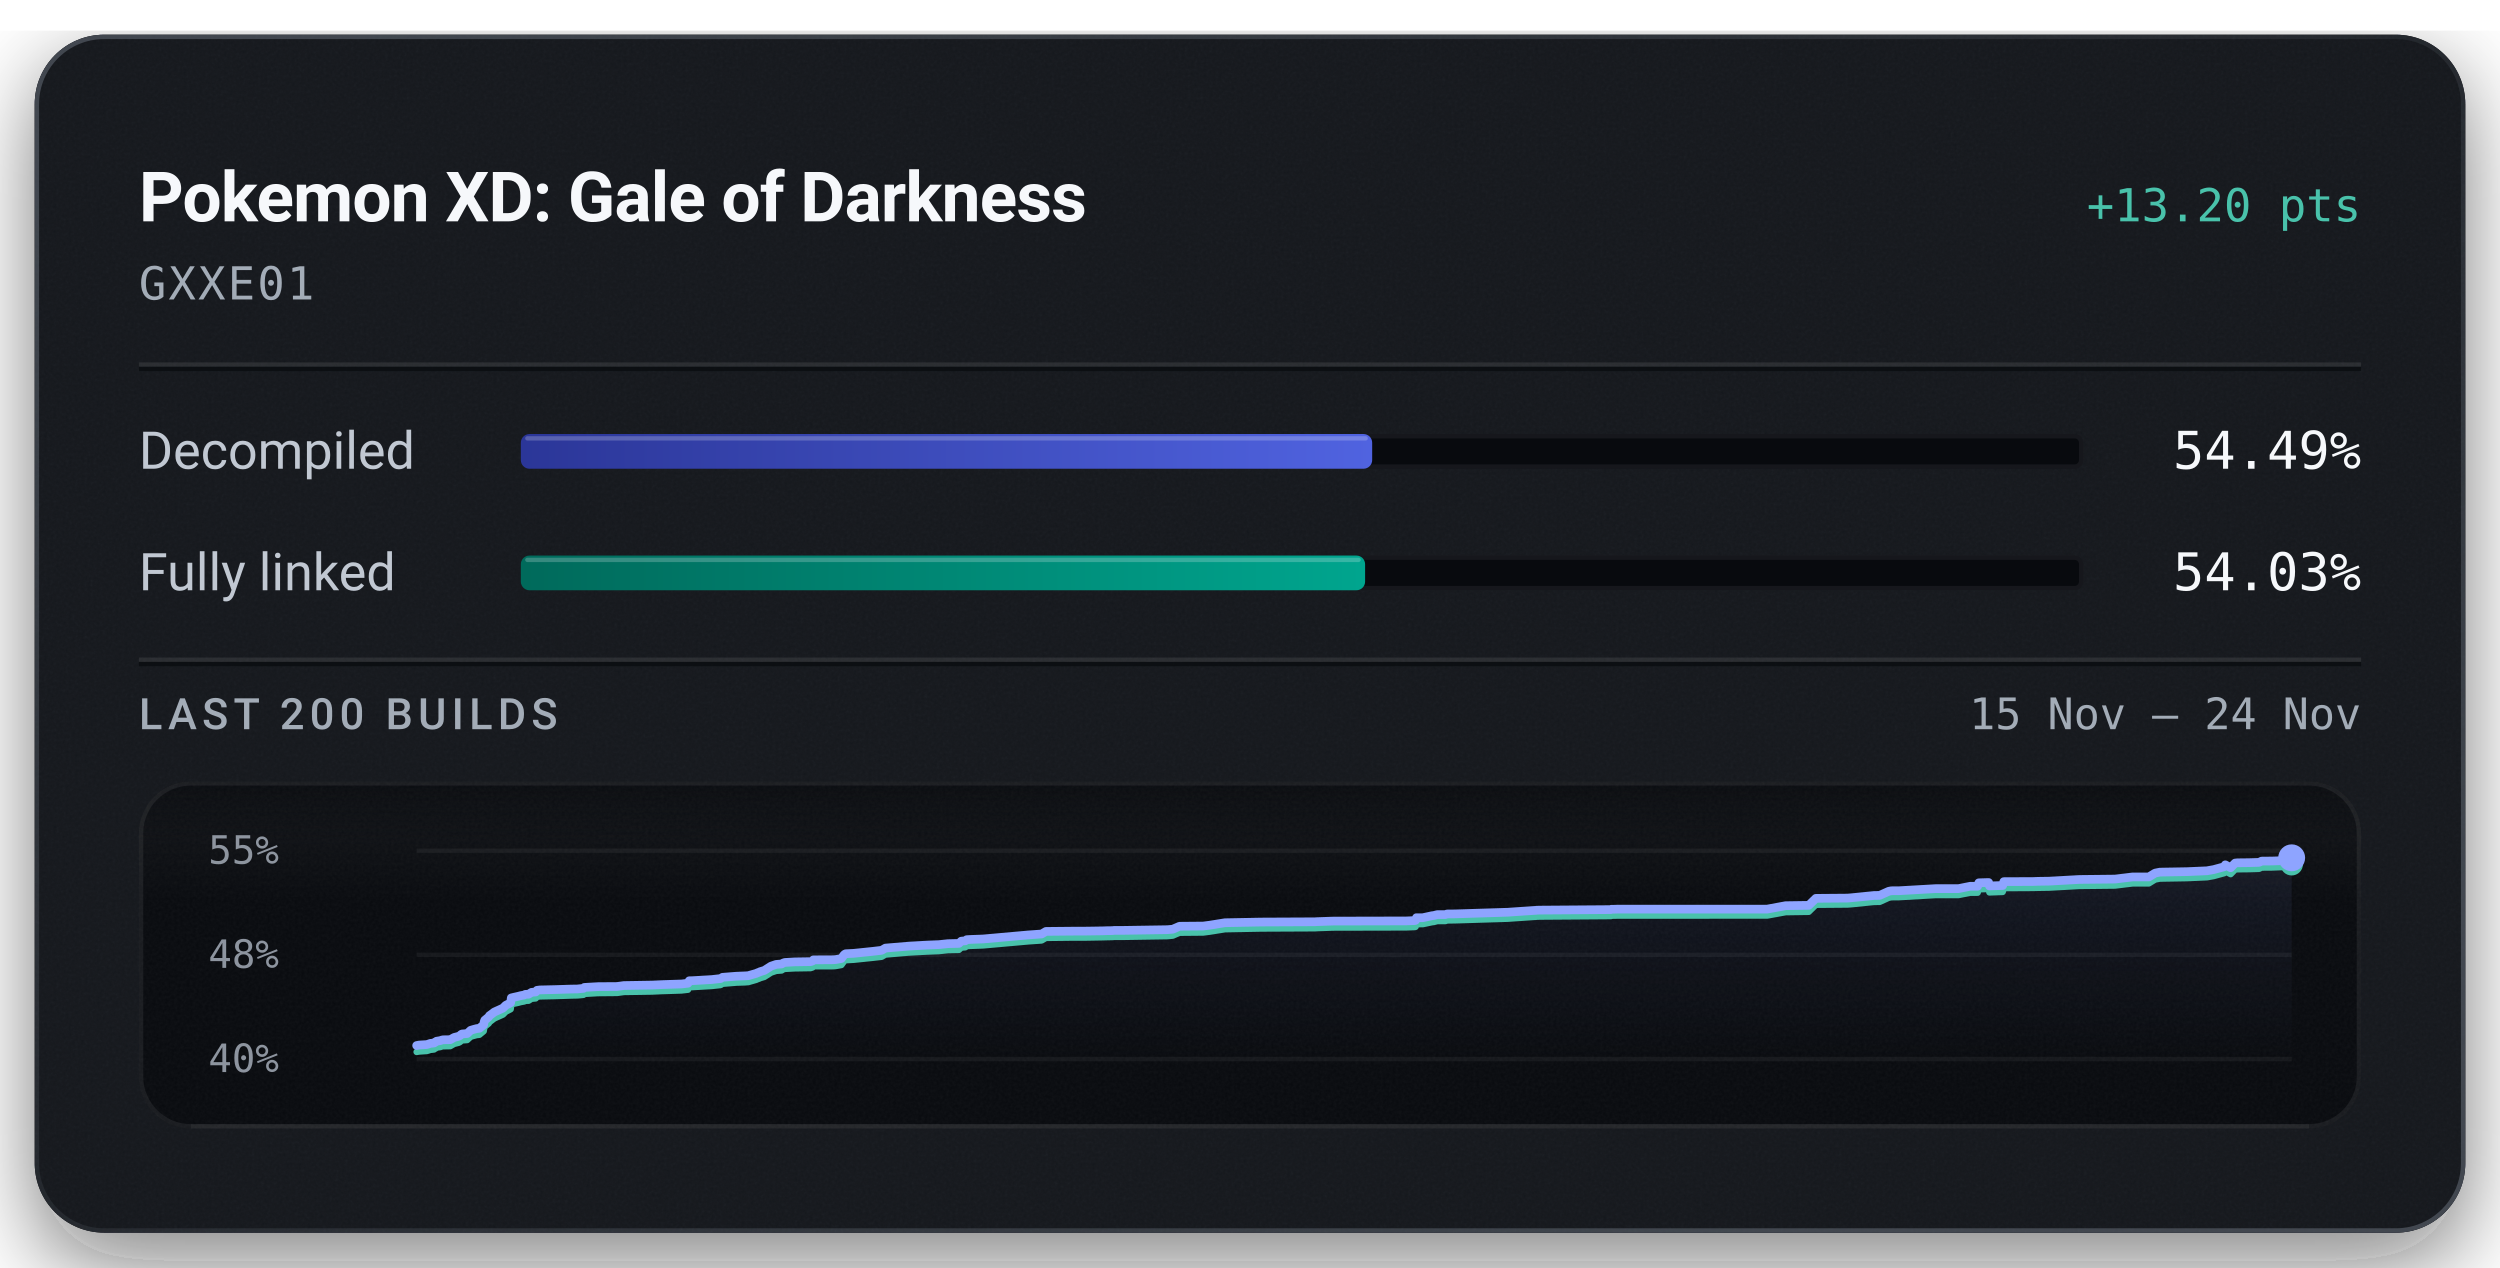
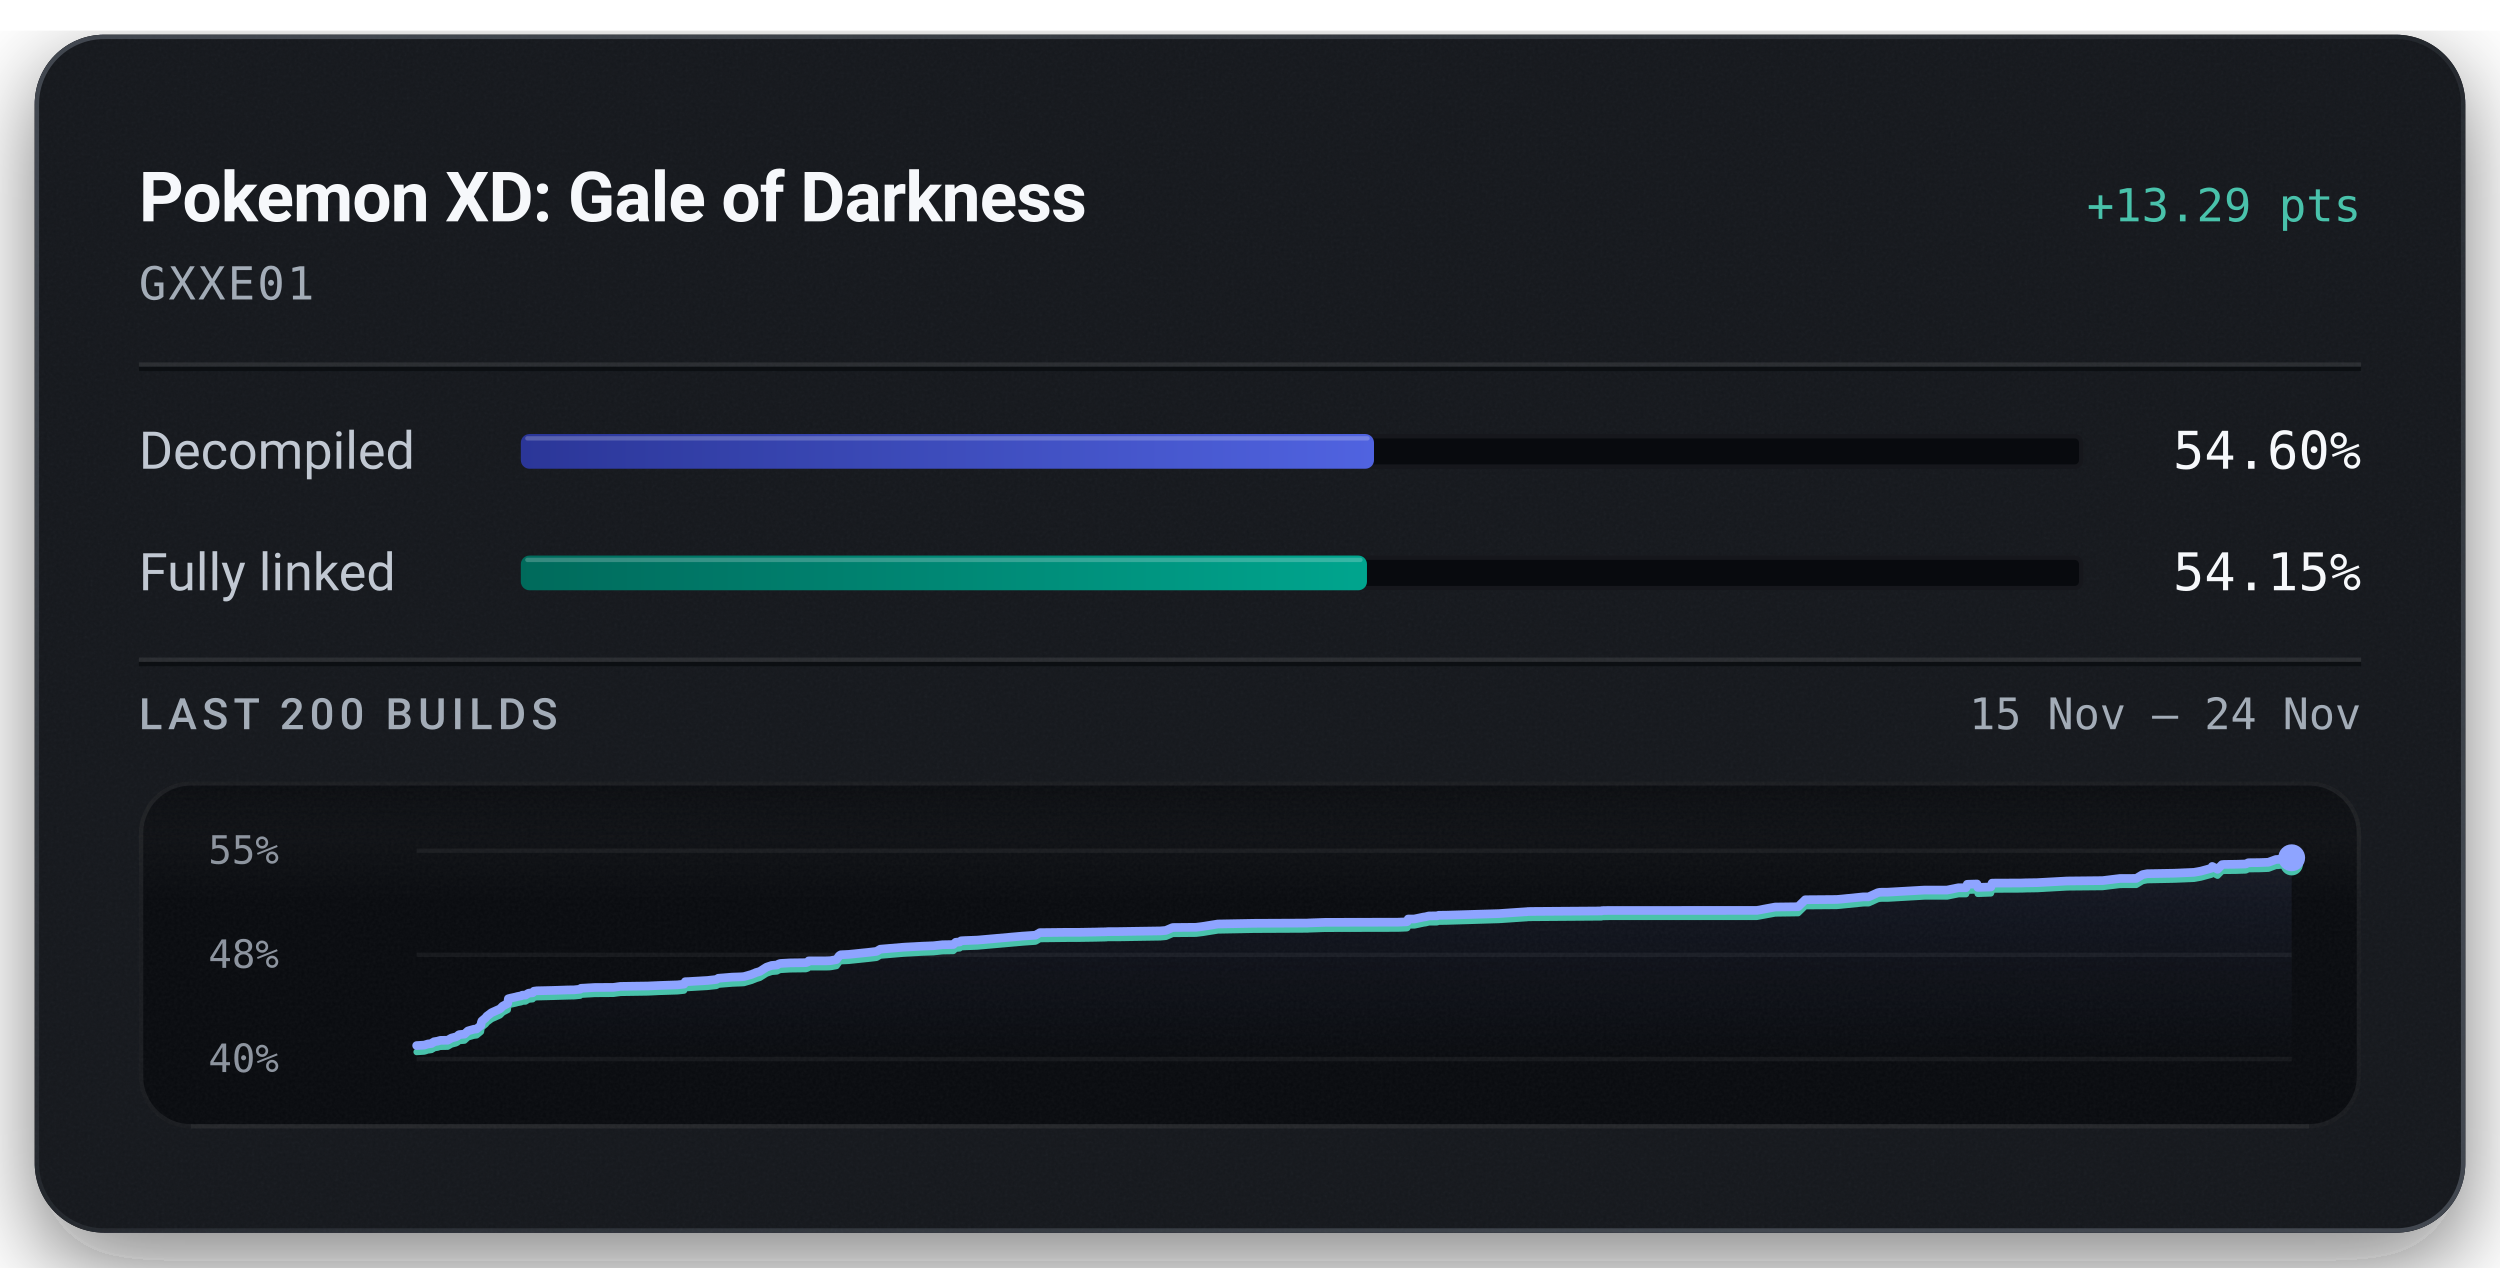
<svg xmlns="http://www.w3.org/2000/svg" width="576" height="292" viewBox="0 0 576 292" role="img" aria-labelledby="title description">
  <defs>
    <linearGradient id="badge-rim" x1="1" y1="1" x2="0" y2="0">
      <stop offset="0.15" stop-color="#6b747f" stop-opacity="0.5" />
      <stop offset="0.51" stop-color="#6b747f" stop-opacity="0.15" />
      <stop offset="0.93" stop-color="#6b747f" stop-opacity="0.5" />
    </linearGradient>
    <linearGradient id="badge-progress" x1="0" y1="0" x2="1" y2="0">
      <stop offset="0" stop-color="#2b3698" />
      <stop offset="1" stop-color="#5063e0" />
    </linearGradient>
    <linearGradient id="badge-linked" x1="0" y1="0" x2="1" y2="0">
      <stop offset="0" stop-color="#006a5b" />
      <stop offset="1" stop-color="#00a58e" />
    </linearGradient>
    <filter id="badge-grain" x="0" y="0" width="100%" height="100%">
      <feTurbulence type="fractalNoise" baseFrequency="1.4" numOctaves="2" stitchTiles="stitch" />
      <feColorMatrix type="saturate" values="0" />
    </filter>
    <filter id="badge-shadow" x="-15%" y="-15%" width="130%" height="150%">
      <feDropShadow dx="0" dy="7" stdDeviation="11" flood-color="#080a0e" flood-opacity="0.55" />
    </filter>
    <clipPath id="badge-card-clip">
      <rect x="8" y="8" width="560" height="276" rx="16" />
    </clipPath>
    <linearGradient id="badge-area" x1="0" y1="0" x2="0" y2="1">
      <stop offset="0" stop-color="#8ea4ff" stop-opacity="0.085" />
      <stop offset="1" stop-color="#8ea4ff" stop-opacity="0" />
    </linearGradient>
    <linearGradient id="badge-well-frost" x1="0" y1="0" x2="0" y2="1">
      <stop offset="0" stop-color="#f6f8fb" stop-opacity="0.045" />
      <stop offset="1" stop-color="#f6f8fb" stop-opacity="0" />
    </linearGradient>
    <linearGradient id="badge-well-shade" x1="0" y1="0" x2="0" y2="1">
      <stop offset="0" stop-color="#080a0e" stop-opacity="0.9" />
      <stop offset="1" stop-color="#080a0e" stop-opacity="0" />
    </linearGradient>
    <clipPath id="badge-well-clip">
      <rect x="32" y="180" width="512" height="80" rx="12" />
    </clipPath>
  </defs>
  <rect x="8" y="8" width="560" height="276" rx="16" fill="#14171c" filter="url(#badge-shadow)" />
  <g clip-path="url(#badge-card-clip)">
    <rect x="8" y="8" width="560" height="276" rx="16" fill="#14171c" />
    <rect x="8" y="8" width="560" height="276" filter="url(#badge-grain)" opacity="0.05" />
  </g>
  <rect x="8.5" y="8.5" width="559" height="275" rx="15.5" fill="none" stroke="url(#badge-rim)" stroke-width="1" />
  <text x="32" y="51" fill="#f6f8fb" font-family="system-ui, -apple-system, 'Segoe UI', Roboto, sans-serif" font-size="16" font-weight="600" text-anchor="start" letter-spacing="-0.2">Pokemon XD: Gale of Darkness</text>
-   <text x="544" y="51" fill="#49c2ab" font-family="ui-monospace, 'SF Mono', 'Cascadia Mono', Menlo, Consolas, monospace" font-size="10.5" font-weight="500" text-anchor="end">+13.20 pts</text>
+   <text x="544" y="51" fill="#49c2ab" font-family="ui-monospace, 'SF Mono', 'Cascadia Mono', Menlo, Consolas, monospace" font-size="10.5" font-weight="500" text-anchor="end">+13.29 pts</text>
  <text x="32" y="69" fill="#a3acb7" font-family="ui-monospace, 'SF Mono', 'Cascadia Mono', Menlo, Consolas, monospace" font-size="10.5" font-weight="400" text-anchor="start" letter-spacing="0.5">GXXE01</text>
  <line x1="32" y1="84" x2="544" y2="84" stroke="#f6f8fb" stroke-opacity="0.09" stroke-width="1" />
  <line x1="32" y1="85" x2="544" y2="85" stroke="#080a0e" stroke-opacity="0.7" stroke-width="1" />
  <text x="32" y="108" fill="#c1c8d2" font-family="system-ui, -apple-system, 'Segoe UI', Roboto, sans-serif" font-size="12" font-weight="400" text-anchor="start">Decompiled</text>
  <rect x="120" y="100" width="360" height="8" rx="2" fill="#080a0e" />
  <rect x="120.5" y="100.5" width="359" height="7" rx="1.5" fill="none" stroke="#f6f8fb" stroke-opacity="0.06" stroke-width="1" />
-   <rect x="120" y="100" width="196.15" height="8" rx="2" fill="url(#badge-progress)" />
-   <rect x="121" y="100.5" width="194.15" height="1" rx="0.5" fill="#f6f8fb" fill-opacity="0.22" />
-   <text x="544" y="108" fill="#f6f8fb" font-family="ui-monospace, 'SF Mono', 'Cascadia Mono', Menlo, Consolas, monospace" font-size="12" font-weight="500" text-anchor="end">54.49%</text>
+   <rect x="120" y="100" width="196.57" height="8" rx="2" fill="url(#badge-progress)" />
+   <rect x="121" y="100.5" width="194.57" height="1" rx="0.5" fill="#f6f8fb" fill-opacity="0.22" />
+   <text x="544" y="108" fill="#f6f8fb" font-family="ui-monospace, 'SF Mono', 'Cascadia Mono', Menlo, Consolas, monospace" font-size="12" font-weight="500" text-anchor="end">54.60%</text>
  <text x="32" y="136" fill="#c1c8d2" font-family="system-ui, -apple-system, 'Segoe UI', Roboto, sans-serif" font-size="12" font-weight="400" text-anchor="start">Fully linked</text>
  <rect x="120" y="128" width="360" height="8" rx="2" fill="#080a0e" />
  <rect x="120.5" y="128.5" width="359" height="7" rx="1.5" fill="none" stroke="#f6f8fb" stroke-opacity="0.06" stroke-width="1" />
-   <rect x="120" y="128" width="194.52" height="8" rx="2" fill="url(#badge-linked)" />
-   <rect x="121" y="128.5" width="192.52" height="1" rx="0.5" fill="#f6f8fb" fill-opacity="0.22" />
-   <text x="544" y="136" fill="#f6f8fb" font-family="ui-monospace, 'SF Mono', 'Cascadia Mono', Menlo, Consolas, monospace" font-size="12" font-weight="500" text-anchor="end">54.03%</text>
+   <rect x="120" y="128" width="194.95" height="8" rx="2" fill="url(#badge-linked)" />
+   <rect x="121" y="128.5" width="192.95" height="1" rx="0.5" fill="#f6f8fb" fill-opacity="0.22" />
+   <text x="544" y="136" fill="#f6f8fb" font-family="ui-monospace, 'SF Mono', 'Cascadia Mono', Menlo, Consolas, monospace" font-size="12" font-weight="500" text-anchor="end">54.15%</text>
  <line x1="32" y1="152" x2="544" y2="152" stroke="#f6f8fb" stroke-opacity="0.09" stroke-width="1" />
  <line x1="32" y1="153" x2="544" y2="153" stroke="#080a0e" stroke-opacity="0.7" stroke-width="1" />
  <text x="32" y="168" fill="#a3acb7" font-family="system-ui, -apple-system, 'Segoe UI', Roboto, sans-serif" font-size="10" font-weight="500" text-anchor="start" letter-spacing="1.2">LAST 200 BUILDS</text>
  <text x="544" y="168" fill="#a3acb7" font-family="ui-monospace, 'SF Mono', 'Cascadia Mono', Menlo, Consolas, monospace" font-size="10" font-weight="400" text-anchor="end">15 Nov – 24 Nov</text>
  <g clip-path="url(#badge-well-clip)">
    <rect x="32" y="180" width="512" height="80" rx="12" fill="#080a0e" />
    <rect x="32" y="180" width="512" height="28" fill="url(#badge-well-frost)" />
    <rect x="32" y="180" width="512" height="14" fill="url(#badge-well-shade)" />
    <rect x="32" y="180" width="512" height="80" filter="url(#badge-grain)" opacity="0.05" />
  </g>
  <rect x="32.5" y="180.5" width="511" height="79" rx="11.5" fill="none" stroke="#f6f8fb" stroke-opacity="0.07" stroke-width="1" />
  <line x1="44" y1="259.5" x2="532" y2="259.5" stroke="#f6f8fb" stroke-opacity="0.05" stroke-width="1" />
  <text x="48" y="199" fill="#a3acb7" font-family="ui-monospace, 'SF Mono', 'Cascadia Mono', Menlo, Consolas, monospace" font-size="9" font-weight="400" text-anchor="start" fill-opacity="0.85">55%</text>
  <text x="48" y="223" fill="#a3acb7" font-family="ui-monospace, 'SF Mono', 'Cascadia Mono', Menlo, Consolas, monospace" font-size="9" font-weight="400" text-anchor="start" fill-opacity="0.85">48%</text>
  <text x="48" y="247" fill="#a3acb7" font-family="ui-monospace, 'SF Mono', 'Cascadia Mono', Menlo, Consolas, monospace" font-size="9" font-weight="400" text-anchor="start" fill-opacity="0.85">40%</text>
  <line x1="96" y1="196.00" x2="528" y2="196.00" stroke="#f6f8fb" stroke-opacity="0.055" stroke-width="1" />
  <line x1="96" y1="220.00" x2="528" y2="220.00" stroke="#f6f8fb" stroke-opacity="0.055" stroke-width="1" />
  <line x1="96" y1="244.00" x2="528" y2="244.00" stroke="#f6f8fb" stroke-opacity="0.055" stroke-width="1" />
-   <path d="M96.00,240.89 L96.56,240.78 L98.31,240.67 L98.65,240.57 L99.18,240.39 L99.47,240.37 L100.02,240.30 L100.24,240.09 L100.39,240.08 L100.57,239.90 L101.46,239.75 L101.74,239.65 L102.07,239.57 L103.74,239.54 L104.64,239.03 L105.65,238.77 L106.02,238.58 L106.27,238.32 L106.44,238.24 L106.53,238.22 L107.64,238.13 L108.45,237.38 L108.94,237.23 L109.83,236.99 L110.45,236.92 L111.43,236.12 L111.54,235.48 L111.67,235.08 L112.61,234.30 L112.78,234.00 L113.01,233.84 L113.90,233.17 L115.88,232.27 L116.53,231.62 L117.41,231.17 L117.65,231.03 L117.80,229.92 L118.28,229.80 L119.44,229.54 L119.97,229.40 L120.79,229.25 L121.04,229.10 L121.79,229.07 L122.46,228.64 L122.65,228.62 L123.43,228.55 L123.73,228.17 L124.40,228.08 L127.89,228.00 L131.65,227.88 L133.03,227.86 L133.31,227.83 L134.43,227.72 L134.64,227.50 L137.81,227.32 L142.16,227.29 L143.76,227.07 L150.22,226.96 L152.63,226.85 L157.00,226.71 L158.51,226.54 L158.81,225.97 L159.53,225.95 L163.97,225.69 L166.03,225.46 L166.48,225.17 L169.66,224.92 L171.69,224.84 L172.46,224.79 L172.59,224.74 L174.23,224.27 L174.49,224.15 L174.96,223.97 L175.13,223.88 L176.10,223.59 L177.65,222.60 L178.83,222.20 L180.09,222.10 L180.25,222.00 L180.40,221.90 L180.58,221.84 L180.84,221.75 L183.08,221.62 L186.77,221.56 L187.23,221.40 L187.41,221.15 L191.45,221.14 L192.26,221.11 L192.62,221.07 L193.85,220.85 L194.51,219.94 L194.85,219.74 L196.68,219.65 L201.13,219.19 L203.14,218.95 L204.01,218.44 L209.34,217.99 L213.56,217.75 L215.80,217.66 L216.35,217.64 L218.40,217.42 L220.93,217.36 L221.49,216.84 L222.41,216.76 L222.74,216.50 L223.58,216.45 L226.51,216.34 L236.93,215.41 L239.99,215.19 L240.99,214.60 L247.02,214.54 L250.03,214.53 L253.97,214.47 L255.06,214.43 L255.54,214.43 L256.33,214.41 L256.66,214.37 L258.90,214.36 L268.93,214.20 L270.21,214.09 L271.10,213.70 L271.77,213.41 L277.21,213.36 L278.75,213.16 L282.24,212.60 L290.58,212.44 L302.98,212.38 L303.37,212.35 L307.10,212.22 L323.97,212.18 L325.99,212.10 L326.14,212.05 L326.35,211.44 L327.82,211.44 L329.94,210.98 L330.36,210.93 L331.15,210.73 L331.74,210.73 L332.12,210.72 L333.02,210.72 L333.40,210.58 L335.26,210.56 L347.40,210.18 L349.12,210.06 L353.56,209.76 L353.82,209.76 L354.03,209.71 L355.05,209.69 L371.15,209.57 L371.27,209.49 L371.91,209.49 L372.88,209.46 L407.16,209.46 L411.41,208.67 L416.73,208.59 L418.38,206.98 L425.68,206.92 L426.61,206.84 L431.80,206.32 L433.07,206.30 L435.17,205.35 L435.69,205.25 L436.02,205.23 L437.44,205.23 L445.98,204.74 L451.23,204.74 L453.92,204.20 L454.19,204.20 L455.64,204.19 L455.92,203.40 L456.15,203.39 L458.18,203.33 L458.37,204.12 L461.41,204.02 L461.68,203.13 L468.49,203.10 L469.52,203.06 L472.10,203.02 L479.09,202.63 L487.31,202.54 L491.32,202.05 L495.10,202.04 L496.55,201.16 L497.64,200.94 L503.87,200.83 L508.48,200.63 L510.05,200.35 L512.45,199.70 L512.71,199.26 L513.94,199.92 L514.98,198.85 L515.49,198.79 L518.16,198.76 L520.48,198.69 L521.08,198.40 L523.12,198.38 L523.43,198.38 L525.72,198.30 L527.49,197.64 L528.00,197.64 L528.00,244.00 L96.00,244.00 Z" fill="url(#badge-area)" />
-   <path d="M96.00,242.36 L96.56,242.26 L98.31,242.14 L98.65,242.05 L99.18,241.87 L99.47,241.85 L100.02,241.78 L100.24,241.56 L100.39,241.55 L100.57,241.37 L101.46,241.23 L101.74,241.12 L102.07,241.05 L103.74,241.02 L104.64,240.50 L105.65,240.25 L106.02,240.06 L106.27,239.79 L106.44,239.72 L106.53,239.70 L107.64,239.61 L108.45,238.86 L108.94,238.71 L109.83,238.47 L110.45,238.40 L111.43,237.59 L111.54,236.96 L111.67,236.56 L112.61,235.78 L112.78,235.48 L113.01,235.31 L113.90,234.64 L115.88,233.75 L116.53,233.09 L117.41,232.64 L117.65,232.51 L117.80,231.40 L118.28,231.27 L119.44,231.02 L119.97,230.87 L120.79,230.72 L121.04,230.58 L121.79,230.55 L122.46,230.12 L122.65,230.09 L123.43,230.02 L123.73,229.65 L124.40,229.56 L127.89,229.48 L131.65,229.36 L133.03,229.33 L133.31,229.31 L134.43,229.20 L134.64,228.98 L137.81,228.80 L142.16,228.76 L143.76,228.54 L150.22,228.44 L152.63,228.33 L157.00,228.19 L158.51,228.02 L158.81,227.45 L159.53,227.42 L163.97,227.16 L166.03,226.94 L166.48,226.65 L169.66,226.39 L171.69,226.32 L172.46,226.26 L172.59,226.21 L174.23,225.74 L174.49,225.62 L174.96,225.45 L175.13,225.36 L176.10,225.07 L177.65,224.08 L178.83,223.68 L180.09,223.58 L180.25,223.47 L180.40,223.37 L180.58,223.31 L180.84,223.22 L183.08,223.10 L186.77,223.04 L187.23,222.88 L187.41,222.62 L191.45,222.62 L192.26,222.59 L192.62,222.55 L193.85,222.33 L194.51,221.42 L194.85,221.22 L196.68,221.12 L201.13,220.66 L203.14,220.43 L204.01,219.92 L209.34,219.46 L213.56,219.23 L215.80,219.14 L216.35,219.12 L218.40,218.89 L220.93,218.84 L221.49,218.32 L222.41,218.24 L222.74,217.97 L223.58,217.92 L226.51,217.81 L236.93,216.88 L239.99,216.67 L240.99,216.08 L247.02,216.01 L250.03,216.01 L253.97,215.94 L255.06,215.91 L255.54,215.90 L256.33,215.88 L256.66,215.85 L258.90,215.84 L268.93,215.68 L270.21,215.56 L271.10,215.17 L271.77,214.89 L277.21,214.84 L278.75,214.64 L282.24,214.08 L290.58,213.92 L302.98,213.86 L303.37,213.83 L307.10,213.70 L323.97,213.66 L325.99,213.58 L326.14,213.53 L326.35,212.92 L327.82,212.91 L329.94,212.46 L330.36,212.41 L331.15,212.21 L331.74,212.20 L332.12,212.20 L333.02,212.20 L333.40,212.06 L335.26,212.03 L347.40,211.66 L349.12,211.54 L353.56,211.24 L353.82,211.24 L354.03,211.19 L355.05,211.17 L371.15,211.05 L371.27,210.97 L371.91,210.96 L372.88,210.94 L407.16,210.93 L411.41,210.15 L416.73,210.07 L418.38,208.45 L425.68,208.39 L426.61,208.32 L431.80,207.79 L433.07,207.78 L435.17,206.83 L435.69,206.73 L436.02,206.71 L437.44,206.70 L445.98,206.21 L451.23,206.21 L453.92,205.67 L454.19,205.67 L455.64,205.67 L455.92,204.87 L456.15,204.87 L458.18,204.81 L458.37,205.60 L461.41,205.49 L461.68,204.61 L468.49,204.57 L469.52,204.54 L472.10,204.50 L479.09,204.11 L487.31,204.02 L491.32,203.53 L495.10,203.52 L496.55,202.63 L497.64,202.42 L503.87,202.31 L508.48,202.11 L510.05,201.83 L512.45,201.17 L512.71,200.74 L513.94,201.39 L514.98,200.32 L515.49,200.27 L518.16,200.24 L520.48,200.17 L521.08,199.88 L523.12,199.86 L523.43,199.86 L525.72,199.77 L527.49,199.12 L528.00,199.11" fill="none" stroke="#49c2ab" stroke-width="1.5" stroke-linejoin="round" stroke-linecap="round" />
-   <path d="M96.00,240.89 L96.56,240.78 L98.31,240.67 L98.65,240.57 L99.18,240.39 L99.47,240.37 L100.02,240.30 L100.24,240.09 L100.39,240.08 L100.57,239.90 L101.46,239.75 L101.74,239.65 L102.07,239.57 L103.74,239.54 L104.64,239.03 L105.65,238.77 L106.02,238.58 L106.27,238.32 L106.44,238.24 L106.53,238.22 L107.64,238.13 L108.45,237.38 L108.94,237.23 L109.83,236.99 L110.45,236.92 L111.43,236.12 L111.54,235.48 L111.67,235.08 L112.61,234.30 L112.78,234.00 L113.01,233.84 L113.90,233.17 L115.88,232.27 L116.53,231.62 L117.41,231.17 L117.65,231.03 L117.80,229.92 L118.28,229.80 L119.44,229.54 L119.97,229.40 L120.79,229.25 L121.04,229.10 L121.79,229.07 L122.46,228.64 L122.65,228.62 L123.43,228.55 L123.73,228.17 L124.40,228.08 L127.89,228.00 L131.65,227.88 L133.03,227.86 L133.31,227.83 L134.43,227.72 L134.64,227.50 L137.81,227.32 L142.16,227.29 L143.76,227.07 L150.22,226.96 L152.63,226.85 L157.00,226.71 L158.51,226.54 L158.81,225.97 L159.53,225.95 L163.97,225.69 L166.03,225.46 L166.48,225.17 L169.66,224.92 L171.69,224.84 L172.46,224.79 L172.59,224.74 L174.23,224.27 L174.49,224.15 L174.96,223.97 L175.13,223.88 L176.10,223.59 L177.65,222.60 L178.83,222.20 L180.09,222.10 L180.25,222.00 L180.40,221.90 L180.58,221.84 L180.84,221.75 L183.08,221.62 L186.77,221.56 L187.23,221.40 L187.41,221.15 L191.45,221.14 L192.26,221.11 L192.62,221.07 L193.85,220.85 L194.51,219.94 L194.85,219.74 L196.68,219.65 L201.13,219.19 L203.14,218.95 L204.01,218.44 L209.34,217.99 L213.56,217.75 L215.80,217.66 L216.35,217.64 L218.40,217.42 L220.93,217.36 L221.49,216.84 L222.41,216.76 L222.74,216.50 L223.58,216.45 L226.51,216.34 L236.93,215.41 L239.99,215.19 L240.99,214.60 L247.02,214.54 L250.03,214.53 L253.97,214.47 L255.06,214.43 L255.54,214.43 L256.33,214.41 L256.66,214.37 L258.90,214.36 L268.93,214.20 L270.21,214.09 L271.10,213.70 L271.77,213.41 L277.21,213.36 L278.75,213.16 L282.24,212.60 L290.58,212.44 L302.98,212.38 L303.37,212.35 L307.10,212.22 L323.97,212.18 L325.99,212.10 L326.14,212.05 L326.35,211.44 L327.82,211.44 L329.94,210.98 L330.36,210.93 L331.15,210.73 L331.74,210.73 L332.12,210.72 L333.02,210.72 L333.40,210.58 L335.26,210.56 L347.40,210.18 L349.12,210.06 L353.56,209.76 L353.82,209.76 L354.03,209.71 L355.05,209.69 L371.15,209.57 L371.27,209.49 L371.91,209.49 L372.88,209.46 L407.16,209.46 L411.41,208.67 L416.73,208.59 L418.38,206.98 L425.68,206.92 L426.61,206.84 L431.80,206.32 L433.07,206.30 L435.17,205.35 L435.69,205.25 L436.02,205.23 L437.44,205.23 L445.98,204.74 L451.23,204.74 L453.92,204.20 L454.19,204.20 L455.64,204.19 L455.92,203.40 L456.15,203.39 L458.18,203.33 L458.37,204.12 L461.41,204.02 L461.68,203.13 L468.49,203.10 L469.52,203.06 L472.10,203.02 L479.09,202.63 L487.31,202.54 L491.32,202.05 L495.10,202.04 L496.55,201.16 L497.64,200.94 L503.87,200.83 L508.48,200.63 L510.05,200.35 L512.45,199.70 L512.71,199.26 L513.94,199.92 L514.98,198.85 L515.49,198.79 L518.16,198.76 L520.48,198.69 L521.08,198.40 L523.12,198.38 L523.43,198.38 L525.72,198.30 L527.49,197.64 L528.00,197.64" fill="none" stroke="#8ea4ff" stroke-width="2" stroke-linejoin="round" stroke-linecap="round" />
-   <circle cx="528.00" cy="199.11" r="2.6" fill="#49c2ab" />
-   <circle cx="528.00" cy="197.64" r="3.1" fill="#8ea4ff" />
+   <path d="M96.00,240.90 L97.75,240.79 L98.08,240.69 L98.61,240.52 L98.90,240.50 L99.44,240.42 L99.67,240.21 L99.81,240.20 L99.99,240.02 L100.87,239.88 L101.16,239.78 L101.48,239.70 L103.14,239.67 L104.03,239.16 L105.04,238.90 L105.41,238.72 L105.66,238.45 L105.83,238.38 L105.92,238.36 L107.01,238.27 L107.82,237.53 L108.31,237.38 L109.19,237.14 L109.81,237.07 L110.79,236.27 L110.89,235.63 L111.02,235.24 L111.95,234.46 L112.13,234.16 L112.36,234.00 L113.24,233.33 L115.21,232.44 L115.85,231.79 L116.73,231.34 L116.97,231.21 L117.12,230.11 L117.59,229.98 L118.75,229.73 L119.27,229.59 L120.09,229.44 L120.34,229.29 L121.08,229.26 L121.76,228.84 L121.94,228.81 L122.72,228.74 L123.02,228.37 L123.68,228.28 L127.15,228.20 L130.88,228.08 L132.26,228.06 L132.53,228.03 L133.65,227.92 L133.86,227.70 L137.01,227.52 L141.34,227.49 L142.93,227.27 L149.35,227.17 L151.75,227.06 L156.09,226.91 L157.59,226.75 L157.89,226.18 L158.60,226.16 L163.02,225.90 L165.06,225.67 L165.51,225.39 L168.67,225.13 L170.69,225.06 L171.45,225.00 L171.59,224.95 L173.22,224.49 L173.48,224.37 L173.94,224.20 L174.11,224.10 L175.07,223.82 L176.62,222.83 L177.79,222.44 L179.04,222.33 L179.20,222.23 L179.35,222.13 L179.53,222.07 L179.79,221.98 L182.01,221.85 L185.68,221.80 L186.14,221.64 L186.32,221.39 L190.33,221.38 L191.14,221.35 L191.50,221.31 L192.72,221.09 L193.37,220.19 L193.72,219.98 L195.53,219.89 L199.96,219.44 L201.96,219.20 L202.82,218.69 L208.12,218.24 L212.32,218.01 L214.54,217.92 L215.09,217.90 L217.13,217.67 L219.64,217.62 L220.20,217.10 L221.11,217.03 L221.44,216.76 L222.28,216.71 L225.18,216.60 L235.55,215.68 L238.59,215.47 L239.58,214.88 L245.58,214.81 L248.57,214.81 L252.48,214.74 L253.57,214.71 L254.05,214.70 L254.83,214.69 L255.16,214.65 L257.39,214.64 L267.35,214.48 L268.63,214.37 L269.52,213.98 L270.18,213.70 L275.59,213.65 L277.12,213.45 L280.59,212.89 L288.88,212.73 L301.21,212.67 L301.60,212.64 L305.31,212.51 L322.07,212.47 L324.09,212.39 L324.23,212.34 L324.44,211.74 L325.90,211.73 L328.01,211.28 L328.43,211.23 L329.22,211.03 L329.80,211.03 L330.18,211.02 L331.07,211.02 L331.45,210.88 L333.30,210.86 L345.37,210.49 L347.08,210.37 L351.49,210.07 L351.74,210.07 L351.96,210.02 L352.97,210.00 L368.98,209.88 L369.10,209.80 L369.73,209.79 L370.70,209.77 L404.78,209.76 L409.00,208.98 L414.29,208.91 L415.93,207.30 L423.18,207.24 L424.11,207.16 L429.27,206.64 L430.54,206.63 L432.63,205.68 L433.13,205.58 L433.47,205.57 L434.88,205.56 L443.37,205.07 L448.59,205.07 L451.26,204.53 L451.53,204.53 L452.97,204.53 L453.25,203.74 L453.48,203.73 L455.50,203.67 L455.68,204.46 L458.70,204.36 L458.98,203.47 L465.74,203.44 L466.77,203.40 L469.33,203.36 L476.28,202.98 L484.45,202.89 L488.44,202.40 L492.20,202.39 L493.64,201.51 L494.72,201.30 L500.91,201.19 L505.50,200.99 L507.06,200.71 L509.45,200.06 L509.70,199.63 L510.92,200.28 L511.96,199.21 L512.47,199.16 L515.13,199.13 L517.43,199.06 L518.03,198.77 L520.06,198.75 L520.36,198.75 L522.63,198.67 L524.39,198.02 L524.90,198.01 L528.00,197.63 L528.00,244.00 L96.00,244.00 Z" fill="url(#badge-area)" />
+   <path d="M96.00,242.37 L97.75,242.26 L98.08,242.16 L98.61,241.99 L98.90,241.97 L99.44,241.89 L99.67,241.68 L99.81,241.67 L99.99,241.49 L100.87,241.35 L101.16,241.24 L101.48,241.17 L103.14,241.14 L104.03,240.63 L105.04,240.37 L105.41,240.18 L105.66,239.92 L105.83,239.85 L105.92,239.83 L107.01,239.74 L107.82,238.99 L108.31,238.85 L109.19,238.60 L109.81,238.53 L110.79,237.73 L110.89,237.10 L111.02,236.71 L111.95,235.93 L112.13,235.63 L112.36,235.47 L113.24,234.80 L115.21,233.91 L115.85,233.26 L116.73,232.81 L116.97,232.68 L117.12,231.57 L117.59,231.45 L118.75,231.20 L119.27,231.06 L120.09,230.90 L120.34,230.76 L121.08,230.73 L121.76,230.31 L121.94,230.28 L122.72,230.21 L123.02,229.84 L123.68,229.75 L127.15,229.66 L130.88,229.55 L132.26,229.52 L132.53,229.50 L133.65,229.39 L133.86,229.17 L137.01,228.99 L141.34,228.96 L142.93,228.74 L149.35,228.64 L151.75,228.52 L156.09,228.38 L157.59,228.22 L157.89,227.65 L158.60,227.62 L163.02,227.36 L165.06,227.14 L165.51,226.86 L168.67,226.60 L170.69,226.52 L171.45,226.47 L171.59,226.42 L173.22,225.95 L173.48,225.83 L173.94,225.66 L174.11,225.57 L175.07,225.28 L176.62,224.30 L177.79,223.90 L179.04,223.80 L179.20,223.70 L179.35,223.60 L179.53,223.54 L179.79,223.45 L182.01,223.32 L185.68,223.27 L186.14,223.11 L186.32,222.85 L190.33,222.85 L191.14,222.82 L191.50,222.78 L192.72,222.56 L193.37,221.66 L193.72,221.45 L195.53,221.36 L199.96,220.90 L201.96,220.67 L202.82,220.16 L208.12,219.71 L212.32,219.47 L214.54,219.39 L215.09,219.37 L217.13,219.14 L219.64,219.09 L220.20,218.57 L221.11,218.49 L221.44,218.23 L222.28,218.18 L225.18,218.07 L235.55,217.15 L238.59,216.93 L239.58,216.35 L245.58,216.28 L248.57,216.27 L252.48,216.21 L253.57,216.18 L254.05,216.17 L254.83,216.15 L255.16,216.11 L257.39,216.11 L267.35,215.95 L268.63,215.83 L269.52,215.45 L270.18,215.16 L275.59,215.11 L277.12,214.92 L280.59,214.36 L288.88,214.20 L301.21,214.14 L301.60,214.11 L305.31,213.98 L322.07,213.94 L324.09,213.86 L324.23,213.81 L324.44,213.20 L325.90,213.20 L328.01,212.75 L328.43,212.70 L329.22,212.50 L329.80,212.49 L330.18,212.49 L331.07,212.49 L331.45,212.35 L333.30,212.32 L345.37,211.95 L347.08,211.84 L351.49,211.54 L351.74,211.53 L351.96,211.49 L352.97,211.47 L368.98,211.35 L369.10,211.27 L369.73,211.26 L370.70,211.24 L404.78,211.23 L409.00,210.45 L414.29,210.37 L415.93,208.77 L423.18,208.71 L424.11,208.63 L429.27,208.11 L430.54,208.10 L432.63,207.15 L433.13,207.05 L433.47,207.03 L434.88,207.03 L443.37,206.54 L448.59,206.54 L451.26,206.00 L451.53,206.00 L452.97,206.00 L453.25,205.21 L453.48,205.20 L455.50,205.14 L455.68,205.93 L458.70,205.82 L458.98,204.94 L465.74,204.91 L466.77,204.87 L469.33,204.83 L476.28,204.44 L484.45,204.36 L488.44,203.87 L492.20,203.86 L493.64,202.98 L494.72,202.77 L500.91,202.65 L505.50,202.46 L507.06,202.18 L509.45,201.53 L509.70,201.10 L510.92,201.75 L511.96,200.68 L512.47,200.63 L515.13,200.60 L517.43,200.53 L518.03,200.24 L520.06,200.22 L520.36,200.22 L522.63,200.14 L524.39,199.48 L524.90,199.48 L528.00,199.10" fill="none" stroke="#49c2ab" stroke-width="1.5" stroke-linejoin="round" stroke-linecap="round" />
+   <path d="M96.00,240.90 L97.75,240.79 L98.08,240.69 L98.61,240.52 L98.90,240.50 L99.44,240.42 L99.67,240.21 L99.81,240.20 L99.99,240.02 L100.87,239.88 L101.16,239.78 L101.48,239.70 L103.14,239.67 L104.03,239.16 L105.04,238.90 L105.41,238.72 L105.66,238.45 L105.83,238.38 L105.92,238.36 L107.01,238.27 L107.82,237.53 L108.31,237.38 L109.19,237.14 L109.81,237.07 L110.79,236.27 L110.89,235.63 L111.02,235.24 L111.95,234.46 L112.13,234.16 L112.36,234.00 L113.24,233.33 L115.21,232.44 L115.85,231.79 L116.73,231.34 L116.97,231.21 L117.12,230.11 L117.59,229.98 L118.75,229.73 L119.27,229.59 L120.09,229.44 L120.34,229.29 L121.08,229.26 L121.76,228.84 L121.94,228.81 L122.72,228.74 L123.02,228.37 L123.68,228.28 L127.15,228.20 L130.88,228.08 L132.26,228.06 L132.53,228.03 L133.65,227.92 L133.86,227.70 L137.01,227.52 L141.34,227.49 L142.93,227.27 L149.35,227.17 L151.75,227.06 L156.09,226.91 L157.59,226.75 L157.89,226.18 L158.60,226.16 L163.02,225.90 L165.06,225.67 L165.51,225.39 L168.67,225.13 L170.69,225.06 L171.45,225.00 L171.59,224.95 L173.22,224.49 L173.48,224.37 L173.94,224.20 L174.11,224.10 L175.07,223.82 L176.62,222.83 L177.79,222.44 L179.04,222.33 L179.20,222.23 L179.35,222.13 L179.53,222.07 L179.79,221.98 L182.01,221.85 L185.68,221.80 L186.14,221.64 L186.32,221.39 L190.33,221.38 L191.14,221.35 L191.50,221.31 L192.72,221.09 L193.37,220.19 L193.72,219.98 L195.53,219.89 L199.96,219.44 L201.96,219.20 L202.82,218.69 L208.12,218.24 L212.32,218.01 L214.54,217.92 L215.09,217.90 L217.13,217.67 L219.64,217.62 L220.20,217.10 L221.11,217.03 L221.44,216.76 L222.28,216.71 L225.18,216.60 L235.55,215.68 L238.59,215.47 L239.58,214.88 L245.58,214.81 L248.57,214.81 L252.48,214.74 L253.57,214.71 L254.05,214.70 L254.83,214.69 L255.16,214.65 L257.39,214.64 L267.35,214.48 L268.63,214.37 L269.52,213.98 L270.18,213.70 L275.59,213.65 L277.12,213.45 L280.59,212.89 L288.88,212.73 L301.21,212.67 L301.60,212.64 L305.31,212.51 L322.07,212.47 L324.09,212.39 L324.23,212.34 L324.44,211.74 L325.90,211.73 L328.01,211.28 L328.43,211.23 L329.22,211.03 L329.80,211.03 L330.18,211.02 L331.07,211.02 L331.45,210.88 L333.30,210.86 L345.37,210.49 L347.08,210.37 L351.49,210.07 L351.74,210.07 L351.96,210.02 L352.97,210.00 L368.98,209.88 L369.10,209.80 L369.73,209.79 L370.70,209.77 L404.78,209.76 L409.00,208.98 L414.29,208.91 L415.93,207.30 L423.18,207.24 L424.11,207.16 L429.27,206.64 L430.54,206.63 L432.63,205.68 L433.13,205.58 L433.47,205.57 L434.88,205.56 L443.37,205.07 L448.59,205.07 L451.26,204.53 L451.53,204.53 L452.97,204.53 L453.25,203.74 L453.48,203.73 L455.50,203.67 L455.68,204.46 L458.70,204.36 L458.98,203.47 L465.74,203.44 L466.77,203.40 L469.33,203.36 L476.28,202.98 L484.45,202.89 L488.44,202.40 L492.20,202.39 L493.64,201.51 L494.72,201.30 L500.91,201.19 L505.50,200.99 L507.06,200.71 L509.45,200.06 L509.70,199.63 L510.92,200.28 L511.96,199.21 L512.47,199.16 L515.13,199.13 L517.43,199.06 L518.03,198.77 L520.06,198.75 L520.36,198.75 L522.63,198.67 L524.39,198.02 L524.90,198.01 L528.00,197.63" fill="none" stroke="#8ea4ff" stroke-width="2" stroke-linejoin="round" stroke-linecap="round" />
+   <circle cx="528.00" cy="199.10" r="2.6" fill="#49c2ab" />
+   <circle cx="528.00" cy="197.63" r="3.1" fill="#8ea4ff" />
</svg>
